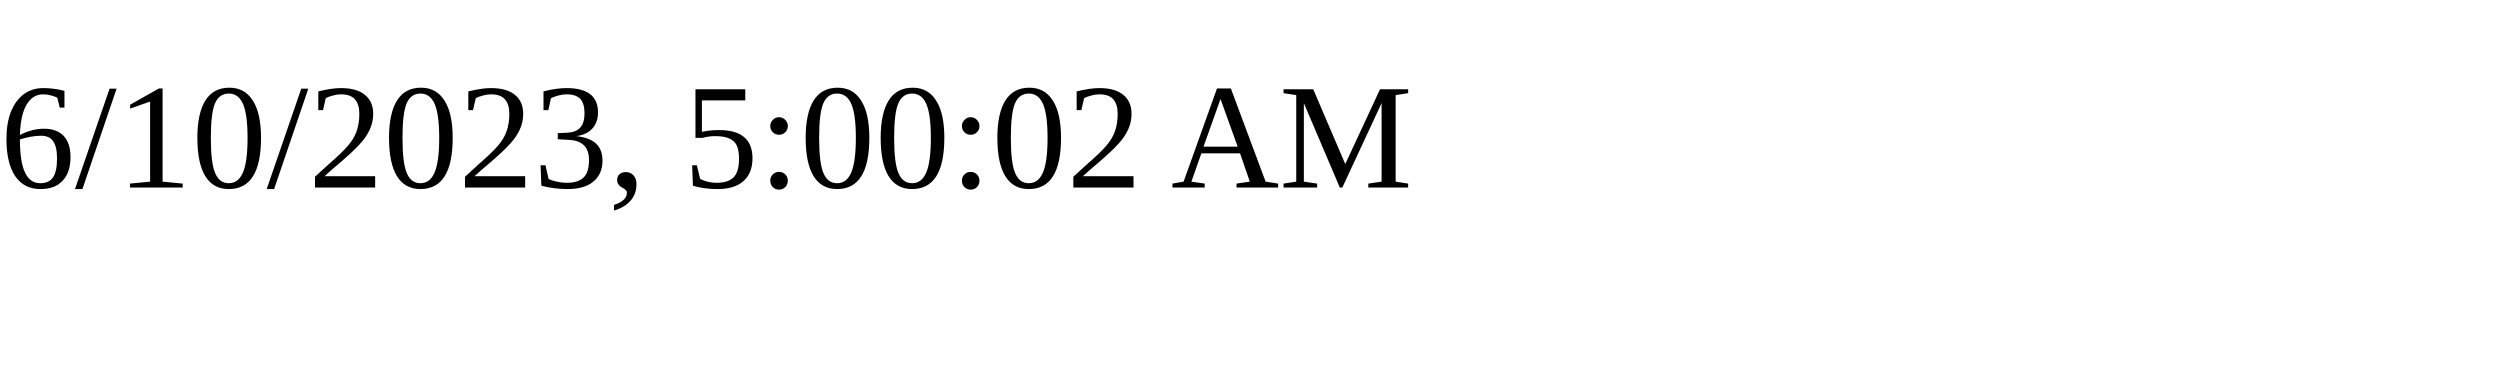
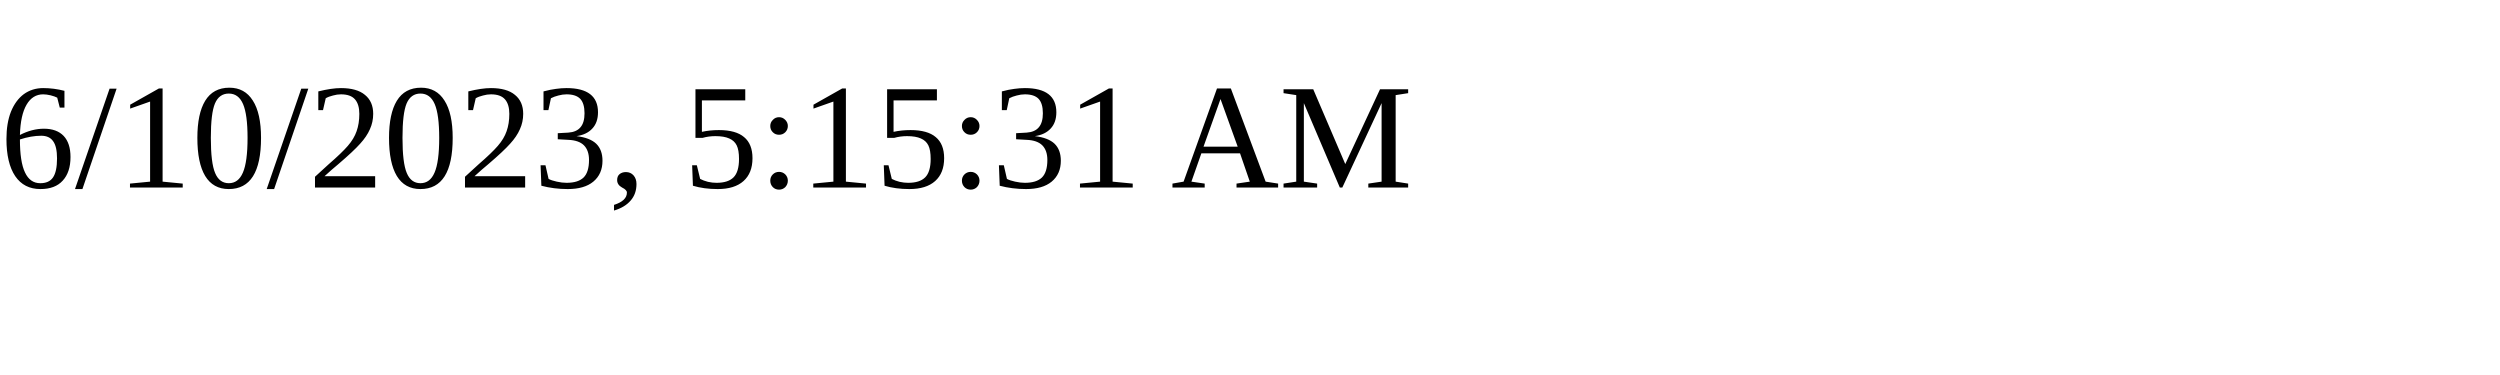
<svg xmlns="http://www.w3.org/2000/svg" height="30" width="200">
-   <text x="0" y="15">6/10/2023, 5:00:02 AM</text>
+   <text x="0" y="15">6/10/2023, 5:15:31 AM</text>
</svg>
